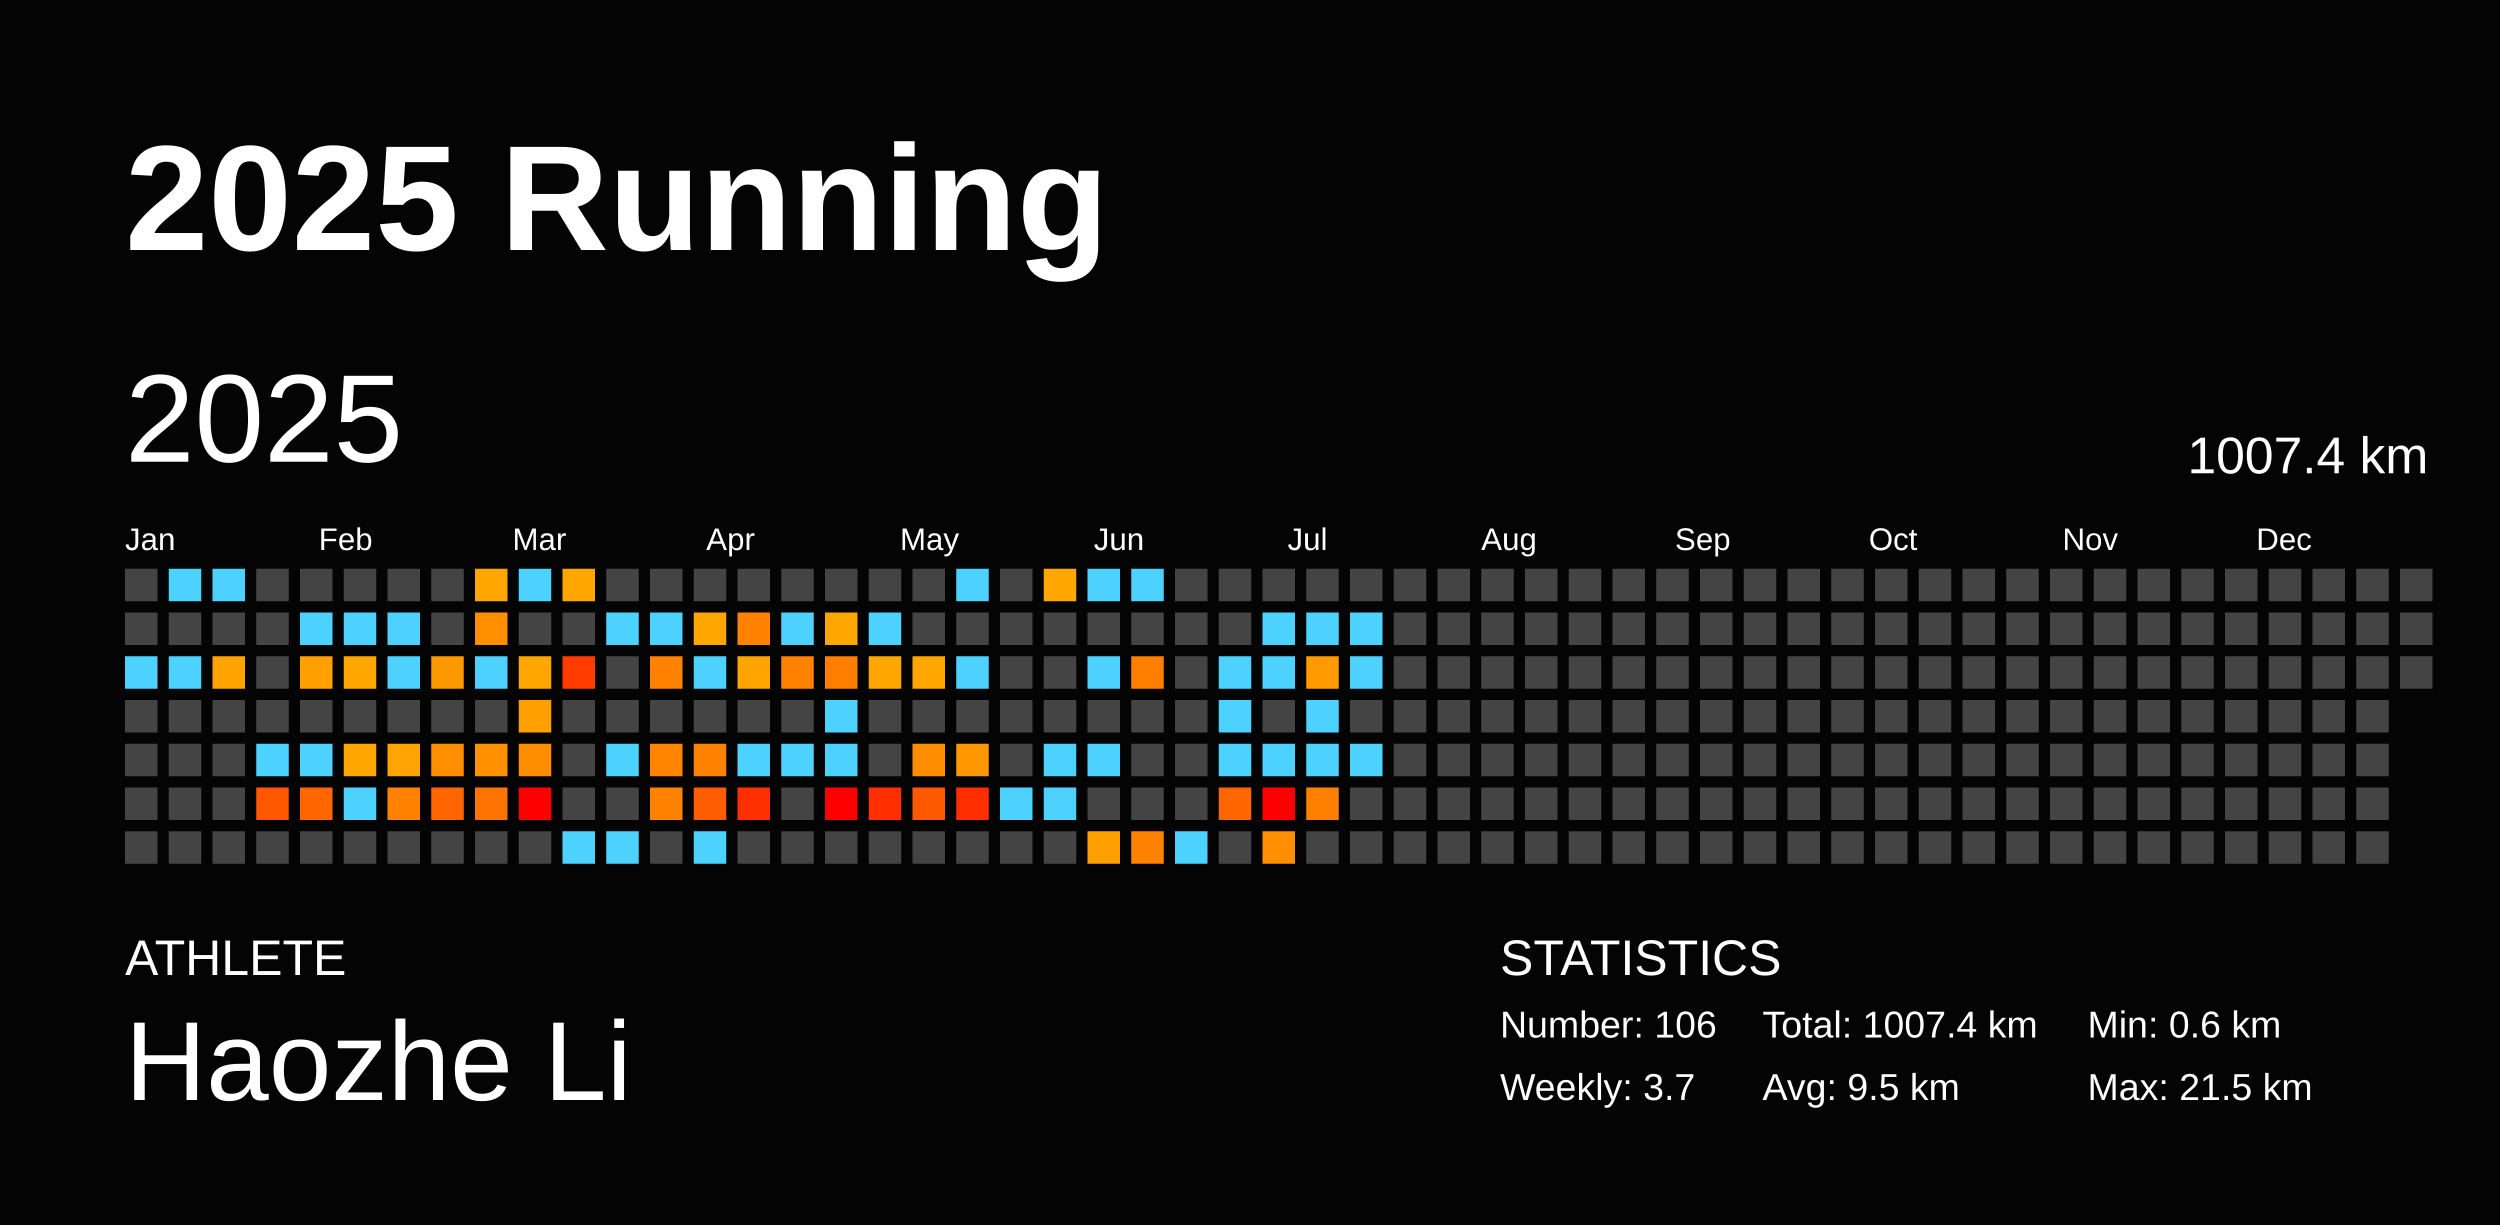
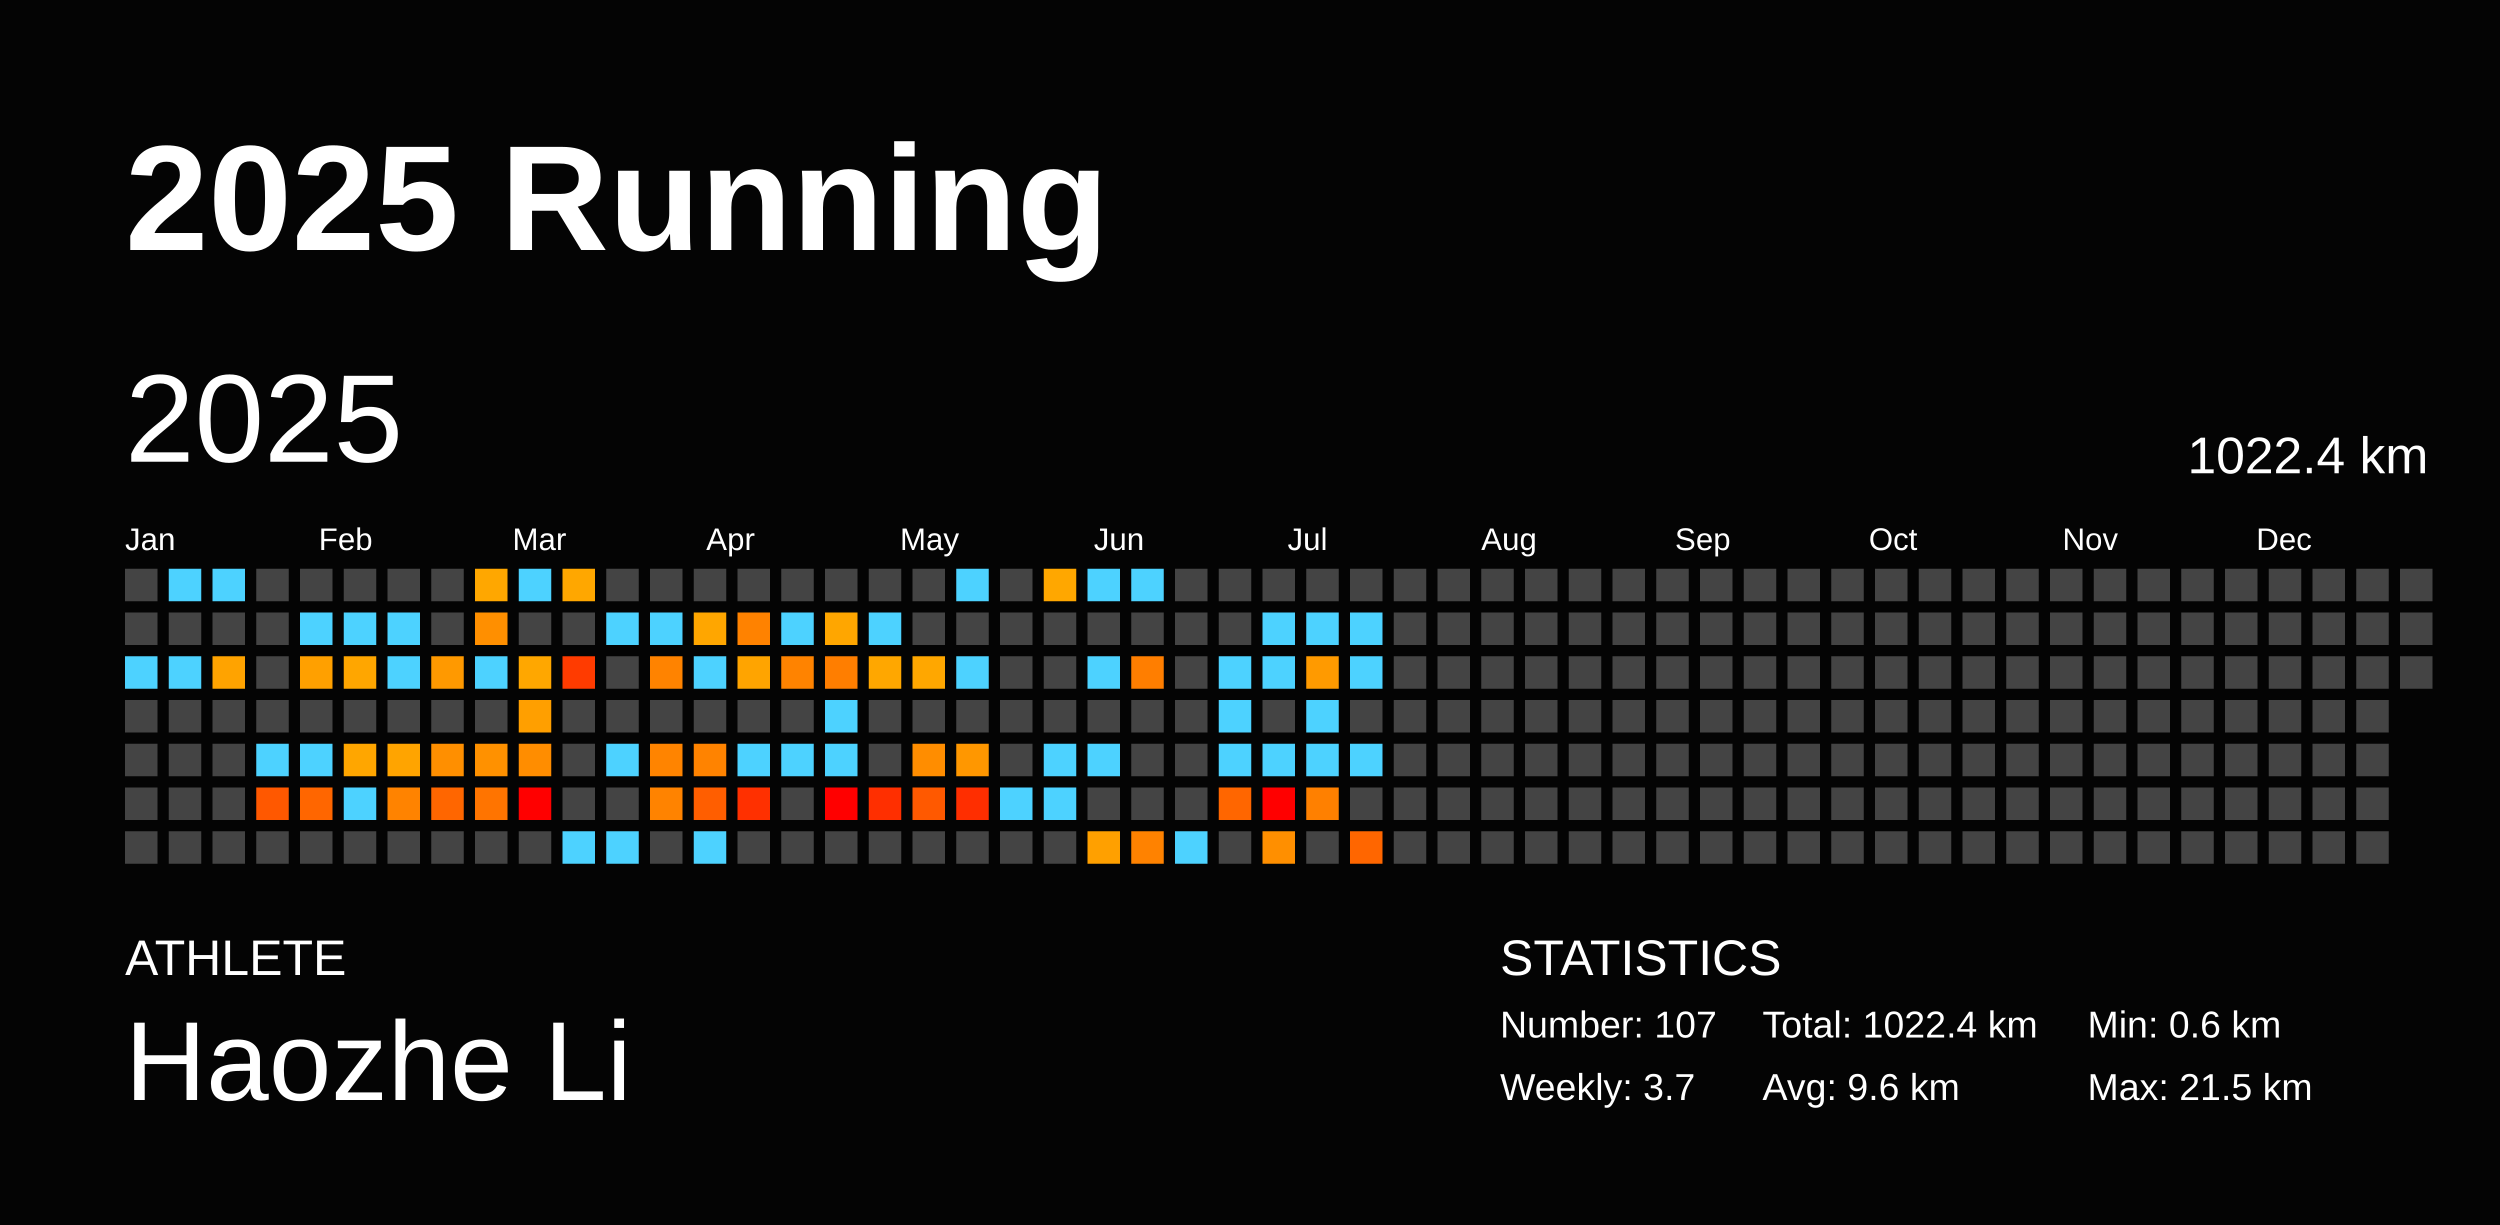
<svg xmlns="http://www.w3.org/2000/svg" baseProfile="full" height="98mm" version="1.1" viewBox="0,0,200,98" width="200mm">
  <defs />
  <rect fill="#040404" height="98" width="200" x="0" y="0" />
  <text fill="#FFFFFF" style="font-size:12px; font-family:Arial; font-weight:bold;" x="10" y="20">2025 Running</text>
  <text fill="#FFFFFF" style="font-size:4px; font-family:Arial" x="10" y="78">ATHLETE</text>
  <text fill="#FFFFFF" style="font-size:9px; font-family:Arial" x="10" y="88">Haozhe Li</text>
  <text fill="#FFFFFF" style="font-size:4px; font-family:Arial" x="120" y="78">STATISTICS</text>
-   <text fill="#FFFFFF" style="font-size:3px; font-family:Arial" x="120" y="83">Number: 106</text>
+   <text fill="#FFFFFF" style="font-size:3px; font-family:Arial" x="120" y="83">Number: 107</text>
  <text fill="#FFFFFF" style="font-size:3px; font-family:Arial" x="120" y="88">Weekly: 3.7</text>
-   <text fill="#FFFFFF" style="font-size:3px; font-family:Arial" x="141" y="83">Total: 1007.4 km</text>
-   <text fill="#FFFFFF" style="font-size:3px; font-family:Arial" x="141" y="88">Avg: 9.5 km</text>
+   <text fill="#FFFFFF" style="font-size:3px; font-family:Arial" x="141" y="83">Total: 1022.4 km</text>
+   <text fill="#FFFFFF" style="font-size:3px; font-family:Arial" x="141" y="88">Avg: 9.6 km</text>
  <text fill="#FFFFFF" style="font-size:3px; font-family:Arial" x="167" y="83">Min: 0.6 km</text>
  <text fill="#FFFFFF" style="font-size:3px; font-family:Arial" x="167" y="88">Max: 21.5 km</text>
  <text dominant-baseline="hanging" fill="#FFFFFF" style="font-size:10.0px; font-family:Arial;" x="10" y="30">2025</text>
-   <text dominant-baseline="hanging" fill="#FFFFFF" style="font-size:4.125px; font-family:Arial;" x="175" y="35">1007.4 km</text>
+   <text dominant-baseline="hanging" fill="#FFFFFF" style="font-size:4.125px; font-family:Arial;" x="175" y="35">1022.4 km</text>
  <text fill="#FFFFFF" style="font-size:2.5px; font-family:Arial" x="10.0" y="44">Jan</text>
  <text fill="#FFFFFF" style="font-size:2.5px; font-family:Arial" x="25.5" y="44">Feb</text>
  <text fill="#FFFFFF" style="font-size:2.5px; font-family:Arial" x="41.0" y="44">Mar</text>
  <text fill="#FFFFFF" style="font-size:2.5px; font-family:Arial" x="56.5" y="44">Apr</text>
  <text fill="#FFFFFF" style="font-size:2.5px; font-family:Arial" x="72.0" y="44">May</text>
  <text fill="#FFFFFF" style="font-size:2.5px; font-family:Arial" x="87.5" y="44">Jun</text>
  <text fill="#FFFFFF" style="font-size:2.5px; font-family:Arial" x="103.0" y="44">Jul</text>
  <text fill="#FFFFFF" style="font-size:2.5px; font-family:Arial" x="118.5" y="44">Aug</text>
  <text fill="#FFFFFF" style="font-size:2.5px; font-family:Arial" x="134.0" y="44">Sep</text>
  <text fill="#FFFFFF" style="font-size:2.5px; font-family:Arial" x="149.5" y="44">Oct</text>
  <text fill="#FFFFFF" style="font-size:2.5px; font-family:Arial" x="165.0" y="44">Nov</text>
  <text fill="#FFFFFF" style="font-size:2.5px; font-family:Arial" x="180.5" y="44">Dec</text>
  <rect fill="#444444" height="2.6" width="2.6" x="10.0" y="45.5" />
  <rect fill="#444444" height="2.6" width="2.6" x="10.0" y="49.0" />
  <rect fill="#4dd2ff" height="2.6" width="2.6" x="10.0" y="52.5" />
  <rect fill="#444444" height="2.6" width="2.6" x="10.0" y="56.0" />
  <rect fill="#444444" height="2.6" width="2.6" x="10.0" y="59.5" />
  <rect fill="#444444" height="2.6" width="2.6" x="10.0" y="63.0" />
  <rect fill="#444444" height="2.6" width="2.6" x="10.0" y="66.5" />
  <rect fill="#4dd2ff" height="2.6" width="2.6" x="13.5" y="45.5" />
  <rect fill="#444444" height="2.6" width="2.6" x="13.5" y="49.0" />
  <rect fill="#4dd2ff" height="2.6" width="2.6" x="13.5" y="52.5" />
  <rect fill="#444444" height="2.6" width="2.6" x="13.5" y="56.0" />
  <rect fill="#444444" height="2.6" width="2.6" x="13.5" y="59.5" />
  <rect fill="#444444" height="2.6" width="2.6" x="13.5" y="63.0" />
  <rect fill="#444444" height="2.6" width="2.6" x="13.5" y="66.5" />
  <rect fill="#4dd2ff" height="2.6" width="2.6" x="17.0" y="45.5" />
  <rect fill="#444444" height="2.6" width="2.6" x="17.0" y="49.0" />
  <rect fill="#ffa300" height="2.6" width="2.6" x="17.0" y="52.5" />
  <rect fill="#444444" height="2.6" width="2.6" x="17.0" y="56.0" />
  <rect fill="#444444" height="2.6" width="2.6" x="17.0" y="59.5" />
  <rect fill="#444444" height="2.6" width="2.6" x="17.0" y="63.0" />
  <rect fill="#444444" height="2.6" width="2.6" x="17.0" y="66.5" />
  <rect fill="#444444" height="2.6" width="2.6" x="20.5" y="45.5" />
  <rect fill="#444444" height="2.6" width="2.6" x="20.5" y="49.0" />
  <rect fill="#444444" height="2.6" width="2.6" x="20.5" y="52.5" />
  <rect fill="#444444" height="2.6" width="2.6" x="20.5" y="56.0" />
  <rect fill="#4dd2ff" height="2.6" width="2.6" x="20.5" y="59.5" />
  <rect fill="#ff5800" height="2.6" width="2.6" x="20.5" y="63.0" />
  <rect fill="#444444" height="2.6" width="2.6" x="20.5" y="66.5" />
  <rect fill="#444444" height="2.6" width="2.6" x="24.0" y="45.5" />
  <rect fill="#4dd2ff" height="2.6" width="2.6" x="24.0" y="49.0" />
  <rect fill="#ffa000" height="2.6" width="2.6" x="24.0" y="52.5" />
  <rect fill="#444444" height="2.6" width="2.6" x="24.0" y="56.0" />
  <rect fill="#4dd2ff" height="2.6" width="2.6" x="24.0" y="59.5" />
  <rect fill="#ff6600" height="2.6" width="2.6" x="24.0" y="63.0" />
  <rect fill="#444444" height="2.6" width="2.6" x="24.0" y="66.5" />
  <rect fill="#444444" height="2.6" width="2.6" x="27.5" y="45.5" />
  <rect fill="#4dd2ff" height="2.6" width="2.6" x="27.5" y="49.0" />
  <rect fill="#ffa600" height="2.6" width="2.6" x="27.5" y="52.5" />
  <rect fill="#444444" height="2.6" width="2.6" x="27.5" y="56.0" />
  <rect fill="#ffa600" height="2.6" width="2.6" x="27.5" y="59.5" />
  <rect fill="#4dd2ff" height="2.6" width="2.6" x="27.5" y="63.0" />
  <rect fill="#444444" height="2.6" width="2.6" x="27.5" y="66.5" />
  <rect fill="#444444" height="2.6" width="2.6" x="31.0" y="45.5" />
  <rect fill="#4dd2ff" height="2.6" width="2.6" x="31.0" y="49.0" />
  <rect fill="#4dd2ff" height="2.6" width="2.6" x="31.0" y="52.5" />
  <rect fill="#444444" height="2.6" width="2.6" x="31.0" y="56.0" />
  <rect fill="#ffa400" height="2.6" width="2.6" x="31.0" y="59.5" />
  <rect fill="#ff8300" height="2.6" width="2.6" x="31.0" y="63.0" />
  <rect fill="#444444" height="2.6" width="2.6" x="31.0" y="66.5" />
  <rect fill="#444444" height="2.6" width="2.6" x="34.5" y="45.5" />
  <rect fill="#444444" height="2.6" width="2.6" x="34.5" y="49.0" />
  <rect fill="#ff9900" height="2.6" width="2.6" x="34.5" y="52.5" />
  <rect fill="#444444" height="2.6" width="2.6" x="34.5" y="56.0" />
  <rect fill="#ff8f00" height="2.6" width="2.6" x="34.5" y="59.5" />
  <rect fill="#ff6600" height="2.6" width="2.6" x="34.5" y="63.0" />
  <rect fill="#444444" height="2.6" width="2.6" x="34.5" y="66.5" />
  <rect fill="#ffa700" height="2.6" width="2.6" x="38.0" y="45.5" />
  <rect fill="#ff8f00" height="2.6" width="2.6" x="38.0" y="49.0" />
  <rect fill="#4dd2ff" height="2.6" width="2.6" x="38.0" y="52.5" />
  <rect fill="#444444" height="2.6" width="2.6" x="38.0" y="56.0" />
  <rect fill="#ff9100" height="2.6" width="2.6" x="38.0" y="59.5" />
  <rect fill="#ff7400" height="2.6" width="2.6" x="38.0" y="63.0" />
  <rect fill="#444444" height="2.6" width="2.6" x="38.0" y="66.5" />
  <rect fill="#4dd2ff" height="2.6" width="2.6" x="41.5" y="45.5" />
  <rect fill="#444444" height="2.6" width="2.6" x="41.5" y="49.0" />
  <rect fill="#ffa700" height="2.6" width="2.6" x="41.5" y="52.5" />
  <rect fill="#ff9f00" height="2.6" width="2.6" x="41.5" y="56.0" />
  <rect fill="#ff8d00" height="2.6" width="2.6" x="41.5" y="59.5" />
  <rect fill="red" height="2.6" width="2.6" x="41.5" y="63.0" />
  <rect fill="#444444" height="2.6" width="2.6" x="41.5" y="66.5" />
  <rect fill="#ffa700" height="2.6" width="2.6" x="45.0" y="45.5" />
  <rect fill="#444444" height="2.6" width="2.6" x="45.0" y="49.0" />
  <rect fill="#ff3b00" height="2.6" width="2.6" x="45.0" y="52.5" />
  <rect fill="#444444" height="2.6" width="2.6" x="45.0" y="56.0" />
  <rect fill="#444444" height="2.6" width="2.6" x="45.0" y="59.5" />
  <rect fill="#444444" height="2.6" width="2.6" x="45.0" y="63.0" />
  <rect fill="#4dd2ff" height="2.6" width="2.6" x="45.0" y="66.5" />
  <rect fill="#444444" height="2.6" width="2.6" x="48.5" y="45.5" />
  <rect fill="#4dd2ff" height="2.6" width="2.6" x="48.5" y="49.0" />
  <rect fill="#444444" height="2.6" width="2.6" x="48.5" y="52.5" />
  <rect fill="#444444" height="2.6" width="2.6" x="48.5" y="56.0" />
  <rect fill="#4dd2ff" height="2.6" width="2.6" x="48.5" y="59.5" />
  <rect fill="#444444" height="2.6" width="2.6" x="48.5" y="63.0" />
  <rect fill="#4dd2ff" height="2.6" width="2.6" x="48.5" y="66.5" />
  <rect fill="#444444" height="2.6" width="2.6" x="52.0" y="45.5" />
  <rect fill="#4dd2ff" height="2.6" width="2.6" x="52.0" y="49.0" />
  <rect fill="#ff8300" height="2.6" width="2.6" x="52.0" y="52.5" />
  <rect fill="#444444" height="2.6" width="2.6" x="52.0" y="56.0" />
  <rect fill="#ff8400" height="2.6" width="2.6" x="52.0" y="59.5" />
  <rect fill="#ff8300" height="2.6" width="2.6" x="52.0" y="63.0" />
  <rect fill="#444444" height="2.6" width="2.6" x="52.0" y="66.5" />
  <rect fill="#444444" height="2.6" width="2.6" x="55.5" y="45.5" />
  <rect fill="#ffa600" height="2.6" width="2.6" x="55.5" y="49.0" />
  <rect fill="#4dd2ff" height="2.6" width="2.6" x="55.5" y="52.5" />
  <rect fill="#444444" height="2.6" width="2.6" x="55.5" y="56.0" />
  <rect fill="#ff8300" height="2.6" width="2.6" x="55.5" y="59.5" />
  <rect fill="#ff5e00" height="2.6" width="2.6" x="55.5" y="63.0" />
  <rect fill="#4dd2ff" height="2.6" width="2.6" x="55.5" y="66.5" />
  <rect fill="#444444" height="2.6" width="2.6" x="59.0" y="45.5" />
  <rect fill="#ff8200" height="2.6" width="2.6" x="59.0" y="49.0" />
  <rect fill="#ffa400" height="2.6" width="2.6" x="59.0" y="52.5" />
  <rect fill="#444444" height="2.6" width="2.6" x="59.0" y="56.0" />
  <rect fill="#4dd2ff" height="2.6" width="2.6" x="59.0" y="59.5" />
  <rect fill="#ff3000" height="2.6" width="2.6" x="59.0" y="63.0" />
  <rect fill="#444444" height="2.6" width="2.6" x="59.0" y="66.5" />
  <rect fill="#444444" height="2.6" width="2.6" x="62.5" y="45.5" />
  <rect fill="#4dd2ff" height="2.6" width="2.6" x="62.5" y="49.0" />
  <rect fill="#ff8300" height="2.6" width="2.6" x="62.5" y="52.5" />
  <rect fill="#444444" height="2.6" width="2.6" x="62.5" y="56.0" />
  <rect fill="#4dd2ff" height="2.6" width="2.6" x="62.5" y="59.5" />
  <rect fill="#444444" height="2.6" width="2.6" x="62.5" y="63.0" />
  <rect fill="#444444" height="2.6" width="2.6" x="62.5" y="66.5" />
  <rect fill="#444444" height="2.6" width="2.6" x="66.0" y="45.5" />
  <rect fill="#ffa600" height="2.6" width="2.6" x="66.0" y="49.0" />
  <rect fill="#ff7e00" height="2.6" width="2.6" x="66.0" y="52.5" />
  <rect fill="#4dd2ff" height="2.6" width="2.6" x="66.0" y="56.0" />
  <rect fill="#4dd2ff" height="2.6" width="2.6" x="66.0" y="59.5" />
  <rect fill="red" height="2.6" width="2.6" x="66.0" y="63.0" />
  <rect fill="#444444" height="2.6" width="2.6" x="66.0" y="66.5" />
  <rect fill="#444444" height="2.6" width="2.6" x="69.5" y="45.5" />
  <rect fill="#4dd2ff" height="2.6" width="2.6" x="69.5" y="49.0" />
  <rect fill="#ffa700" height="2.6" width="2.6" x="69.5" y="52.5" />
  <rect fill="#444444" height="2.6" width="2.6" x="69.5" y="56.0" />
  <rect fill="#444444" height="2.6" width="2.6" x="69.5" y="59.5" />
  <rect fill="#ff2f00" height="2.6" width="2.6" x="69.5" y="63.0" />
  <rect fill="#444444" height="2.6" width="2.6" x="69.5" y="66.5" />
  <rect fill="#444444" height="2.6" width="2.6" x="73.0" y="45.5" />
  <rect fill="#444444" height="2.6" width="2.6" x="73.0" y="49.0" />
  <rect fill="#ffa700" height="2.6" width="2.6" x="73.0" y="52.5" />
  <rect fill="#444444" height="2.6" width="2.6" x="73.0" y="56.0" />
  <rect fill="#ff8d00" height="2.6" width="2.6" x="73.0" y="59.5" />
  <rect fill="#ff5900" height="2.6" width="2.6" x="73.0" y="63.0" />
  <rect fill="#444444" height="2.6" width="2.6" x="73.0" y="66.5" />
  <rect fill="#4dd2ff" height="2.6" width="2.6" x="76.5" y="45.5" />
  <rect fill="#444444" height="2.6" width="2.6" x="76.5" y="49.0" />
  <rect fill="#4dd2ff" height="2.6" width="2.6" x="76.5" y="52.5" />
  <rect fill="#444444" height="2.6" width="2.6" x="76.5" y="56.0" />
  <rect fill="#ff9700" height="2.6" width="2.6" x="76.5" y="59.5" />
  <rect fill="#ff2e00" height="2.6" width="2.6" x="76.5" y="63.0" />
  <rect fill="#444444" height="2.6" width="2.6" x="76.5" y="66.5" />
  <rect fill="#444444" height="2.6" width="2.6" x="80.0" y="45.5" />
  <rect fill="#444444" height="2.6" width="2.6" x="80.0" y="49.0" />
  <rect fill="#444444" height="2.6" width="2.6" x="80.0" y="52.5" />
  <rect fill="#444444" height="2.6" width="2.6" x="80.0" y="56.0" />
  <rect fill="#444444" height="2.6" width="2.6" x="80.0" y="59.5" />
  <rect fill="#4dd2ff" height="2.6" width="2.6" x="80.0" y="63.0" />
  <rect fill="#444444" height="2.6" width="2.6" x="80.0" y="66.5" />
  <rect fill="#ffa700" height="2.6" width="2.6" x="83.5" y="45.5" />
  <rect fill="#444444" height="2.6" width="2.6" x="83.5" y="49.0" />
  <rect fill="#444444" height="2.6" width="2.6" x="83.5" y="52.5" />
  <rect fill="#444444" height="2.6" width="2.6" x="83.5" y="56.0" />
  <rect fill="#4dd2ff" height="2.6" width="2.6" x="83.5" y="59.5" />
  <rect fill="#4dd2ff" height="2.6" width="2.6" x="83.5" y="63.0" />
  <rect fill="#444444" height="2.6" width="2.6" x="83.5" y="66.5" />
  <rect fill="#4dd2ff" height="2.6" width="2.6" x="87.0" y="45.5" />
  <rect fill="#444444" height="2.6" width="2.6" x="87.0" y="49.0" />
  <rect fill="#4dd2ff" height="2.6" width="2.6" x="87.0" y="52.5" />
  <rect fill="#444444" height="2.6" width="2.6" x="87.0" y="56.0" />
  <rect fill="#4dd2ff" height="2.6" width="2.6" x="87.0" y="59.5" />
  <rect fill="#444444" height="2.6" width="2.6" x="87.0" y="63.0" />
  <rect fill="#ffa000" height="2.6" width="2.6" x="87.0" y="66.5" />
  <rect fill="#4dd2ff" height="2.6" width="2.6" x="90.5" y="45.5" />
  <rect fill="#444444" height="2.6" width="2.6" x="90.5" y="49.0" />
  <rect fill="#ff7e00" height="2.6" width="2.6" x="90.5" y="52.5" />
  <rect fill="#444444" height="2.6" width="2.6" x="90.5" y="56.0" />
  <rect fill="#444444" height="2.6" width="2.6" x="90.5" y="59.5" />
  <rect fill="#444444" height="2.6" width="2.6" x="90.5" y="63.0" />
  <rect fill="#ff8200" height="2.6" width="2.6" x="90.5" y="66.5" />
  <rect fill="#444444" height="2.6" width="2.6" x="94.0" y="45.5" />
  <rect fill="#444444" height="2.6" width="2.6" x="94.0" y="49.0" />
  <rect fill="#444444" height="2.6" width="2.6" x="94.0" y="52.5" />
  <rect fill="#444444" height="2.6" width="2.6" x="94.0" y="56.0" />
  <rect fill="#444444" height="2.6" width="2.6" x="94.0" y="59.5" />
  <rect fill="#444444" height="2.6" width="2.6" x="94.0" y="63.0" />
  <rect fill="#4dd2ff" height="2.6" width="2.6" x="94.0" y="66.5" />
  <rect fill="#444444" height="2.6" width="2.6" x="97.5" y="45.5" />
  <rect fill="#444444" height="2.6" width="2.6" x="97.5" y="49.0" />
  <rect fill="#4dd2ff" height="2.6" width="2.6" x="97.5" y="52.5" />
  <rect fill="#4dd2ff" height="2.6" width="2.6" x="97.5" y="56.0" />
  <rect fill="#4dd2ff" height="2.6" width="2.6" x="97.5" y="59.5" />
  <rect fill="#ff6600" height="2.6" width="2.6" x="97.5" y="63.0" />
  <rect fill="#444444" height="2.6" width="2.6" x="97.5" y="66.5" />
  <rect fill="#444444" height="2.6" width="2.6" x="101.0" y="45.5" />
  <rect fill="#4dd2ff" height="2.6" width="2.6" x="101.0" y="49.0" />
  <rect fill="#4dd2ff" height="2.6" width="2.6" x="101.0" y="52.5" />
  <rect fill="#444444" height="2.6" width="2.6" x="101.0" y="56.0" />
  <rect fill="#4dd2ff" height="2.6" width="2.6" x="101.0" y="59.5" />
  <rect fill="red" height="2.6" width="2.6" x="101.0" y="63.0" />
  <rect fill="#ff8f00" height="2.6" width="2.6" x="101.0" y="66.5" />
  <rect fill="#444444" height="2.6" width="2.6" x="104.5" y="45.5" />
  <rect fill="#4dd2ff" height="2.6" width="2.6" x="104.5" y="49.0" />
  <rect fill="#ff9a00" height="2.6" width="2.6" x="104.5" y="52.5" />
  <rect fill="#4dd2ff" height="2.6" width="2.6" x="104.5" y="56.0" />
  <rect fill="#4dd2ff" height="2.6" width="2.6" x="104.5" y="59.5" />
  <rect fill="#ff8000" height="2.6" width="2.6" x="104.5" y="63.0" />
  <rect fill="#444444" height="2.6" width="2.6" x="104.5" y="66.5" />
  <rect fill="#444444" height="2.6" width="2.6" x="108.0" y="45.5" />
  <rect fill="#4dd2ff" height="2.6" width="2.6" x="108.0" y="49.0" />
  <rect fill="#4dd2ff" height="2.6" width="2.6" x="108.0" y="52.5" />
  <rect fill="#444444" height="2.6" width="2.6" x="108.0" y="56.0" />
  <rect fill="#4dd2ff" height="2.6" width="2.6" x="108.0" y="59.5" />
  <rect fill="#444444" height="2.6" width="2.6" x="108.0" y="63.0" />
-   <rect fill="#444444" height="2.6" width="2.6" x="108.0" y="66.5" />
+   <rect fill="#ff6600" height="2.6" width="2.6" x="108.0" y="66.5" />
  <rect fill="#444444" height="2.6" width="2.6" x="111.5" y="45.5" />
  <rect fill="#444444" height="2.6" width="2.6" x="111.5" y="49.0" />
  <rect fill="#444444" height="2.6" width="2.6" x="111.5" y="52.5" />
  <rect fill="#444444" height="2.6" width="2.6" x="111.5" y="56.0" />
  <rect fill="#444444" height="2.6" width="2.6" x="111.5" y="59.5" />
  <rect fill="#444444" height="2.6" width="2.6" x="111.5" y="63.0" />
  <rect fill="#444444" height="2.6" width="2.6" x="111.5" y="66.5" />
  <rect fill="#444444" height="2.6" width="2.6" x="115.0" y="45.5" />
  <rect fill="#444444" height="2.6" width="2.6" x="115.0" y="49.0" />
  <rect fill="#444444" height="2.6" width="2.6" x="115.0" y="52.5" />
  <rect fill="#444444" height="2.6" width="2.6" x="115.0" y="56.0" />
  <rect fill="#444444" height="2.6" width="2.6" x="115.0" y="59.5" />
  <rect fill="#444444" height="2.6" width="2.6" x="115.0" y="63.0" />
  <rect fill="#444444" height="2.6" width="2.6" x="115.0" y="66.5" />
  <rect fill="#444444" height="2.6" width="2.6" x="118.5" y="45.5" />
  <rect fill="#444444" height="2.6" width="2.6" x="118.5" y="49.0" />
  <rect fill="#444444" height="2.6" width="2.6" x="118.5" y="52.5" />
  <rect fill="#444444" height="2.6" width="2.6" x="118.5" y="56.0" />
  <rect fill="#444444" height="2.6" width="2.6" x="118.5" y="59.5" />
  <rect fill="#444444" height="2.6" width="2.6" x="118.5" y="63.0" />
  <rect fill="#444444" height="2.6" width="2.6" x="118.5" y="66.5" />
  <rect fill="#444444" height="2.6" width="2.6" x="122.0" y="45.5" />
  <rect fill="#444444" height="2.6" width="2.6" x="122.0" y="49.0" />
  <rect fill="#444444" height="2.6" width="2.6" x="122.0" y="52.5" />
  <rect fill="#444444" height="2.6" width="2.6" x="122.0" y="56.0" />
  <rect fill="#444444" height="2.6" width="2.6" x="122.0" y="59.5" />
  <rect fill="#444444" height="2.6" width="2.6" x="122.0" y="63.0" />
  <rect fill="#444444" height="2.6" width="2.6" x="122.0" y="66.5" />
  <rect fill="#444444" height="2.6" width="2.6" x="125.5" y="45.5" />
  <rect fill="#444444" height="2.6" width="2.6" x="125.5" y="49.0" />
  <rect fill="#444444" height="2.6" width="2.6" x="125.5" y="52.5" />
  <rect fill="#444444" height="2.6" width="2.6" x="125.5" y="56.0" />
  <rect fill="#444444" height="2.6" width="2.6" x="125.5" y="59.5" />
  <rect fill="#444444" height="2.6" width="2.6" x="125.5" y="63.0" />
  <rect fill="#444444" height="2.6" width="2.6" x="125.5" y="66.5" />
  <rect fill="#444444" height="2.6" width="2.6" x="129.0" y="45.5" />
  <rect fill="#444444" height="2.6" width="2.6" x="129.0" y="49.0" />
  <rect fill="#444444" height="2.6" width="2.6" x="129.0" y="52.5" />
  <rect fill="#444444" height="2.6" width="2.6" x="129.0" y="56.0" />
  <rect fill="#444444" height="2.6" width="2.6" x="129.0" y="59.5" />
  <rect fill="#444444" height="2.6" width="2.6" x="129.0" y="63.0" />
  <rect fill="#444444" height="2.6" width="2.6" x="129.0" y="66.5" />
  <rect fill="#444444" height="2.6" width="2.6" x="132.5" y="45.5" />
  <rect fill="#444444" height="2.6" width="2.6" x="132.5" y="49.0" />
  <rect fill="#444444" height="2.6" width="2.6" x="132.5" y="52.5" />
  <rect fill="#444444" height="2.6" width="2.6" x="132.5" y="56.0" />
  <rect fill="#444444" height="2.6" width="2.6" x="132.5" y="59.5" />
  <rect fill="#444444" height="2.6" width="2.6" x="132.5" y="63.0" />
  <rect fill="#444444" height="2.6" width="2.6" x="132.5" y="66.5" />
  <rect fill="#444444" height="2.6" width="2.6" x="136.0" y="45.5" />
  <rect fill="#444444" height="2.6" width="2.6" x="136.0" y="49.0" />
  <rect fill="#444444" height="2.6" width="2.6" x="136.0" y="52.5" />
  <rect fill="#444444" height="2.6" width="2.6" x="136.0" y="56.0" />
  <rect fill="#444444" height="2.6" width="2.6" x="136.0" y="59.5" />
  <rect fill="#444444" height="2.6" width="2.6" x="136.0" y="63.0" />
  <rect fill="#444444" height="2.6" width="2.6" x="136.0" y="66.5" />
  <rect fill="#444444" height="2.6" width="2.6" x="139.5" y="45.5" />
  <rect fill="#444444" height="2.6" width="2.6" x="139.5" y="49.0" />
  <rect fill="#444444" height="2.6" width="2.6" x="139.5" y="52.5" />
  <rect fill="#444444" height="2.6" width="2.6" x="139.5" y="56.0" />
  <rect fill="#444444" height="2.6" width="2.6" x="139.5" y="59.5" />
  <rect fill="#444444" height="2.6" width="2.6" x="139.5" y="63.0" />
  <rect fill="#444444" height="2.6" width="2.6" x="139.5" y="66.5" />
  <rect fill="#444444" height="2.6" width="2.6" x="143.0" y="45.5" />
  <rect fill="#444444" height="2.6" width="2.6" x="143.0" y="49.0" />
  <rect fill="#444444" height="2.6" width="2.6" x="143.0" y="52.5" />
  <rect fill="#444444" height="2.6" width="2.6" x="143.0" y="56.0" />
  <rect fill="#444444" height="2.6" width="2.6" x="143.0" y="59.5" />
  <rect fill="#444444" height="2.6" width="2.6" x="143.0" y="63.0" />
  <rect fill="#444444" height="2.6" width="2.6" x="143.0" y="66.5" />
  <rect fill="#444444" height="2.6" width="2.6" x="146.5" y="45.5" />
  <rect fill="#444444" height="2.6" width="2.6" x="146.5" y="49.0" />
  <rect fill="#444444" height="2.6" width="2.6" x="146.5" y="52.5" />
  <rect fill="#444444" height="2.6" width="2.6" x="146.5" y="56.0" />
  <rect fill="#444444" height="2.6" width="2.6" x="146.5" y="59.5" />
  <rect fill="#444444" height="2.6" width="2.6" x="146.5" y="63.0" />
  <rect fill="#444444" height="2.6" width="2.6" x="146.5" y="66.5" />
  <rect fill="#444444" height="2.6" width="2.6" x="150.0" y="45.5" />
  <rect fill="#444444" height="2.6" width="2.6" x="150.0" y="49.0" />
  <rect fill="#444444" height="2.6" width="2.6" x="150.0" y="52.5" />
  <rect fill="#444444" height="2.6" width="2.6" x="150.0" y="56.0" />
  <rect fill="#444444" height="2.6" width="2.6" x="150.0" y="59.5" />
  <rect fill="#444444" height="2.6" width="2.6" x="150.0" y="63.0" />
  <rect fill="#444444" height="2.6" width="2.6" x="150.0" y="66.5" />
  <rect fill="#444444" height="2.6" width="2.6" x="153.5" y="45.5" />
  <rect fill="#444444" height="2.6" width="2.6" x="153.5" y="49.0" />
  <rect fill="#444444" height="2.6" width="2.6" x="153.5" y="52.5" />
  <rect fill="#444444" height="2.6" width="2.6" x="153.5" y="56.0" />
  <rect fill="#444444" height="2.6" width="2.6" x="153.5" y="59.5" />
  <rect fill="#444444" height="2.6" width="2.6" x="153.5" y="63.0" />
  <rect fill="#444444" height="2.6" width="2.6" x="153.5" y="66.5" />
  <rect fill="#444444" height="2.6" width="2.6" x="157.0" y="45.5" />
  <rect fill="#444444" height="2.6" width="2.6" x="157.0" y="49.0" />
  <rect fill="#444444" height="2.6" width="2.6" x="157.0" y="52.5" />
  <rect fill="#444444" height="2.6" width="2.6" x="157.0" y="56.0" />
  <rect fill="#444444" height="2.6" width="2.6" x="157.0" y="59.5" />
  <rect fill="#444444" height="2.6" width="2.6" x="157.0" y="63.0" />
  <rect fill="#444444" height="2.6" width="2.6" x="157.0" y="66.5" />
  <rect fill="#444444" height="2.6" width="2.6" x="160.5" y="45.5" />
  <rect fill="#444444" height="2.6" width="2.6" x="160.5" y="49.0" />
  <rect fill="#444444" height="2.6" width="2.6" x="160.5" y="52.5" />
  <rect fill="#444444" height="2.6" width="2.6" x="160.5" y="56.0" />
  <rect fill="#444444" height="2.6" width="2.6" x="160.5" y="59.5" />
  <rect fill="#444444" height="2.6" width="2.6" x="160.5" y="63.0" />
  <rect fill="#444444" height="2.6" width="2.6" x="160.5" y="66.5" />
  <rect fill="#444444" height="2.6" width="2.6" x="164.0" y="45.5" />
  <rect fill="#444444" height="2.6" width="2.6" x="164.0" y="49.0" />
  <rect fill="#444444" height="2.6" width="2.6" x="164.0" y="52.5" />
  <rect fill="#444444" height="2.6" width="2.6" x="164.0" y="56.0" />
  <rect fill="#444444" height="2.6" width="2.6" x="164.0" y="59.5" />
  <rect fill="#444444" height="2.6" width="2.6" x="164.0" y="63.0" />
  <rect fill="#444444" height="2.6" width="2.6" x="164.0" y="66.5" />
  <rect fill="#444444" height="2.6" width="2.6" x="167.5" y="45.5" />
  <rect fill="#444444" height="2.6" width="2.6" x="167.5" y="49.0" />
  <rect fill="#444444" height="2.6" width="2.6" x="167.5" y="52.5" />
  <rect fill="#444444" height="2.6" width="2.6" x="167.5" y="56.0" />
  <rect fill="#444444" height="2.6" width="2.6" x="167.5" y="59.5" />
  <rect fill="#444444" height="2.6" width="2.6" x="167.5" y="63.0" />
  <rect fill="#444444" height="2.6" width="2.6" x="167.5" y="66.5" />
  <rect fill="#444444" height="2.6" width="2.6" x="171.0" y="45.5" />
  <rect fill="#444444" height="2.6" width="2.6" x="171.0" y="49.0" />
  <rect fill="#444444" height="2.6" width="2.6" x="171.0" y="52.5" />
  <rect fill="#444444" height="2.6" width="2.6" x="171.0" y="56.0" />
  <rect fill="#444444" height="2.6" width="2.6" x="171.0" y="59.5" />
  <rect fill="#444444" height="2.6" width="2.6" x="171.0" y="63.0" />
  <rect fill="#444444" height="2.6" width="2.6" x="171.0" y="66.5" />
  <rect fill="#444444" height="2.6" width="2.6" x="174.5" y="45.5" />
  <rect fill="#444444" height="2.6" width="2.6" x="174.5" y="49.0" />
  <rect fill="#444444" height="2.6" width="2.6" x="174.5" y="52.5" />
  <rect fill="#444444" height="2.6" width="2.6" x="174.5" y="56.0" />
  <rect fill="#444444" height="2.6" width="2.6" x="174.5" y="59.5" />
  <rect fill="#444444" height="2.6" width="2.6" x="174.5" y="63.0" />
  <rect fill="#444444" height="2.6" width="2.6" x="174.5" y="66.5" />
  <rect fill="#444444" height="2.6" width="2.6" x="178.0" y="45.5" />
  <rect fill="#444444" height="2.6" width="2.6" x="178.0" y="49.0" />
  <rect fill="#444444" height="2.6" width="2.6" x="178.0" y="52.5" />
  <rect fill="#444444" height="2.6" width="2.6" x="178.0" y="56.0" />
  <rect fill="#444444" height="2.6" width="2.6" x="178.0" y="59.5" />
  <rect fill="#444444" height="2.6" width="2.6" x="178.0" y="63.0" />
  <rect fill="#444444" height="2.6" width="2.6" x="178.0" y="66.5" />
  <rect fill="#444444" height="2.6" width="2.6" x="181.5" y="45.5" />
  <rect fill="#444444" height="2.6" width="2.6" x="181.5" y="49.0" />
  <rect fill="#444444" height="2.6" width="2.6" x="181.5" y="52.5" />
  <rect fill="#444444" height="2.6" width="2.6" x="181.5" y="56.0" />
  <rect fill="#444444" height="2.6" width="2.6" x="181.5" y="59.5" />
  <rect fill="#444444" height="2.6" width="2.6" x="181.5" y="63.0" />
  <rect fill="#444444" height="2.6" width="2.6" x="181.5" y="66.5" />
  <rect fill="#444444" height="2.6" width="2.6" x="185.0" y="45.5" />
  <rect fill="#444444" height="2.6" width="2.6" x="185.0" y="49.0" />
  <rect fill="#444444" height="2.6" width="2.6" x="185.0" y="52.5" />
  <rect fill="#444444" height="2.6" width="2.6" x="185.0" y="56.0" />
  <rect fill="#444444" height="2.6" width="2.6" x="185.0" y="59.5" />
  <rect fill="#444444" height="2.6" width="2.6" x="185.0" y="63.0" />
  <rect fill="#444444" height="2.6" width="2.6" x="185.0" y="66.5" />
  <rect fill="#444444" height="2.6" width="2.6" x="188.5" y="45.5" />
  <rect fill="#444444" height="2.6" width="2.6" x="188.5" y="49.0" />
  <rect fill="#444444" height="2.6" width="2.6" x="188.5" y="52.5" />
  <rect fill="#444444" height="2.6" width="2.6" x="188.5" y="56.0" />
  <rect fill="#444444" height="2.6" width="2.6" x="188.5" y="59.5" />
  <rect fill="#444444" height="2.6" width="2.6" x="188.5" y="63.0" />
  <rect fill="#444444" height="2.6" width="2.6" x="188.5" y="66.5" />
  <rect fill="#444444" height="2.6" width="2.6" x="192.0" y="45.5" />
  <rect fill="#444444" height="2.6" width="2.6" x="192.0" y="49.0" />
  <rect fill="#444444" height="2.6" width="2.6" x="192.0" y="52.5" />
</svg>
